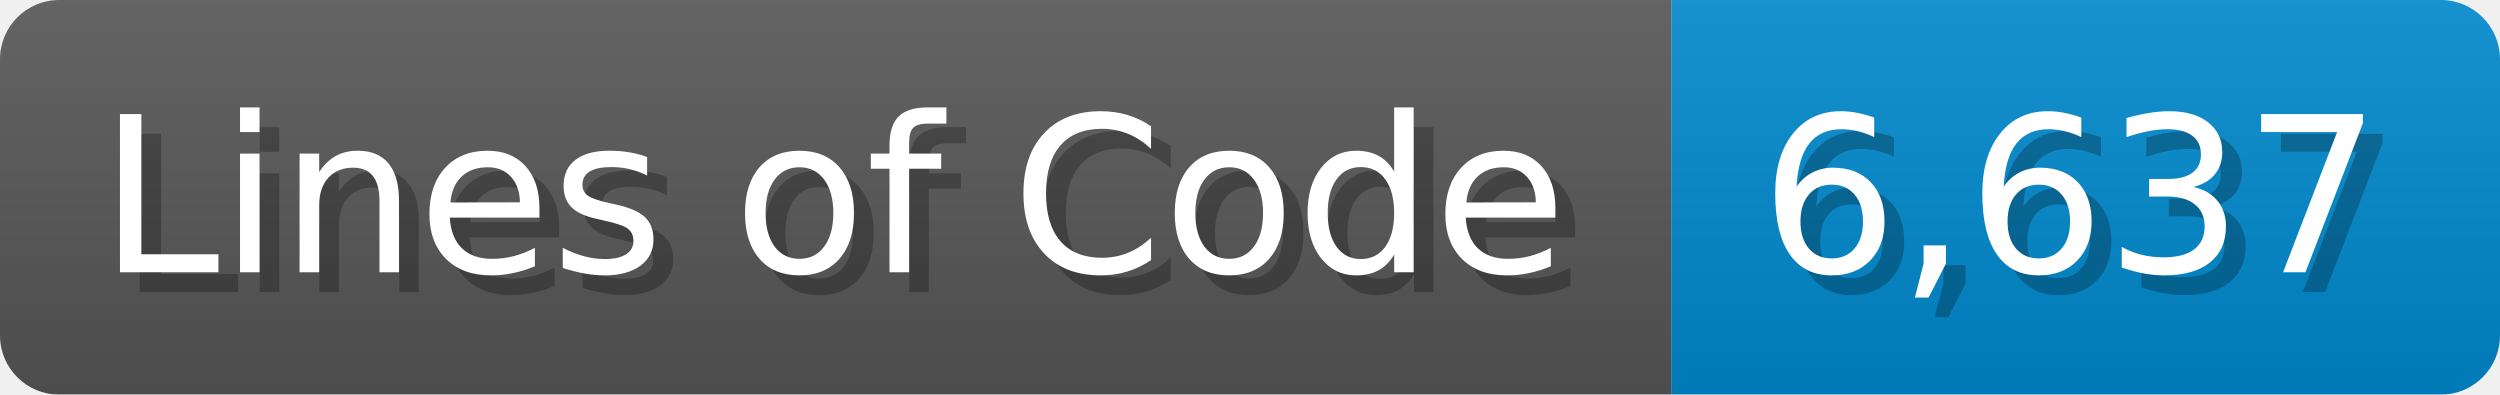
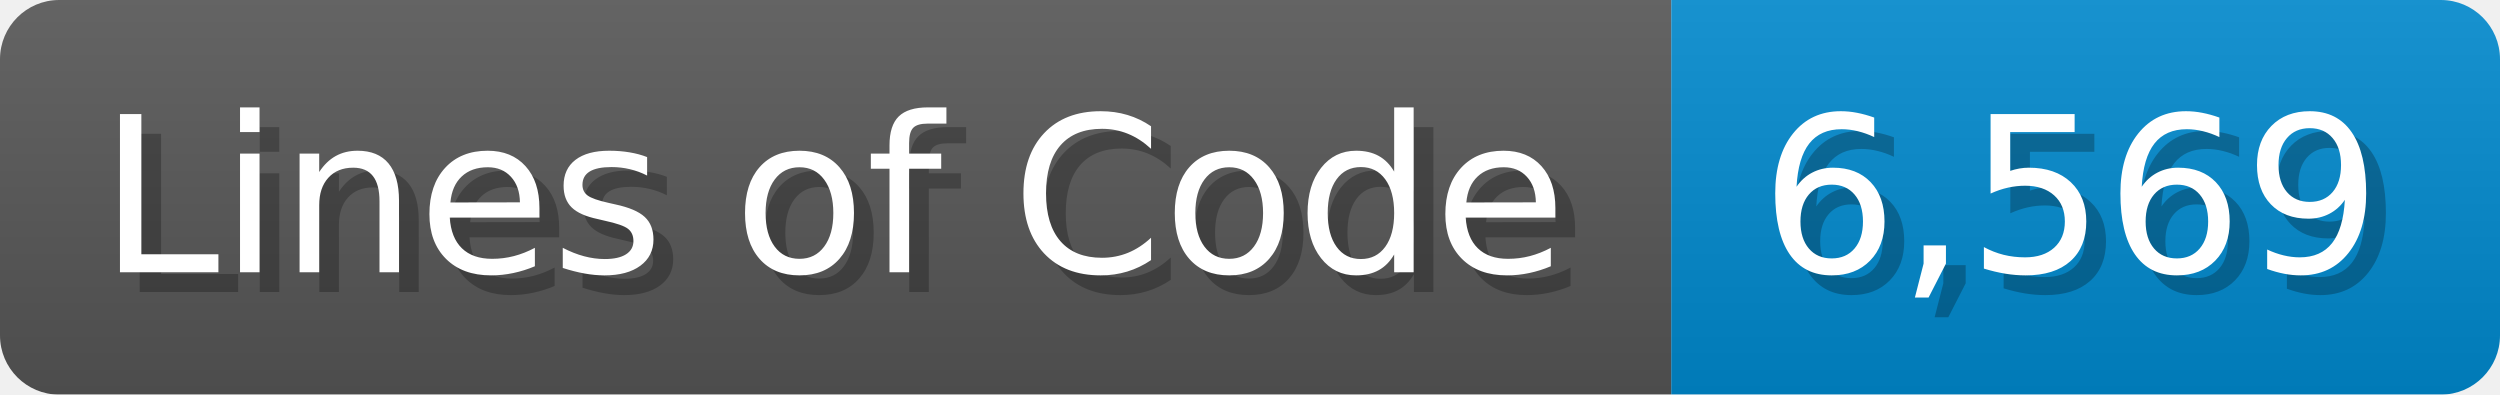
<svg xmlns="http://www.w3.org/2000/svg" width="126.7" height="20" viewBox="0 0 1267 200">
  <linearGradient id="a" x2="0" y2="100%">
    <stop offset="0" stop-opacity=".1" stop-color="#EEE" />
    <stop offset="1" stop-opacity=".1" />
  </linearGradient>
  <mask id="m">
    <rect width="1267" height="200" rx="30" fill="#FFF" />
  </mask>
  <g mask="url(#m)">
    <rect width="847" height="200" fill="#555" />
    <rect width="420" height="200" fill="#08C" x="847" />
    <rect width="1267" height="200" fill="url(#a)" />
  </g>
  <g fill="#fff" text-anchor="start" font-family="Verdana,DejaVu Sans,sans-serif" font-size="110">
    <text x="60" y="148" textLength="747" fill="#000" opacity="0.25">Lines of Code</text>
    <text x="50" y="138" textLength="747">Lines of Code</text>
-     <text x="902" y="148" textLength="320" fill="#000" opacity="0.25">6,637</text>
-     <text x="892" y="138" textLength="320">6,637</text>
+     <text x="902" y="148" textLength="320" fill="#000" opacity="0.25">6,569</text>
+     <text x="892" y="138" textLength="320">6,569</text>
  </g>
</svg>
